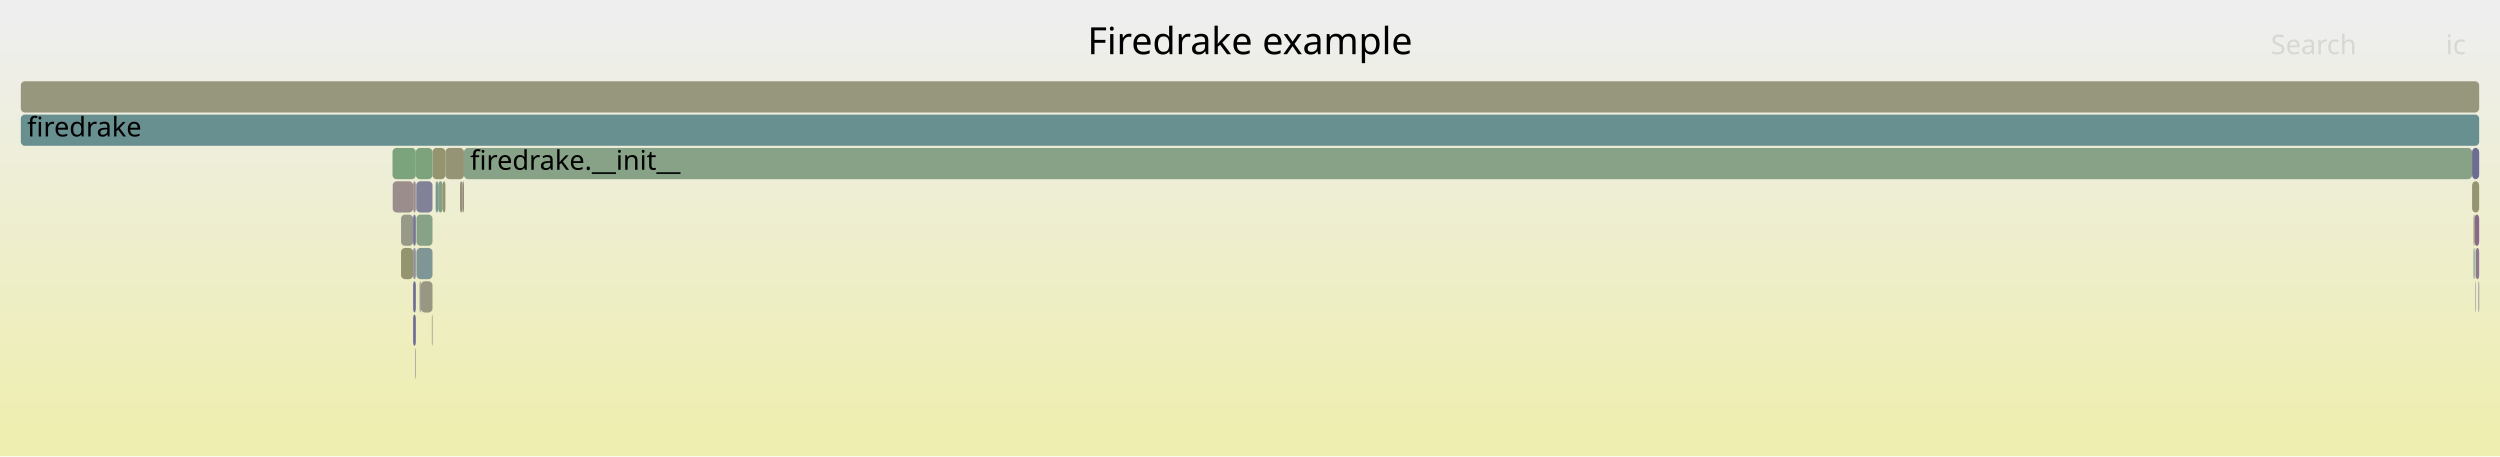
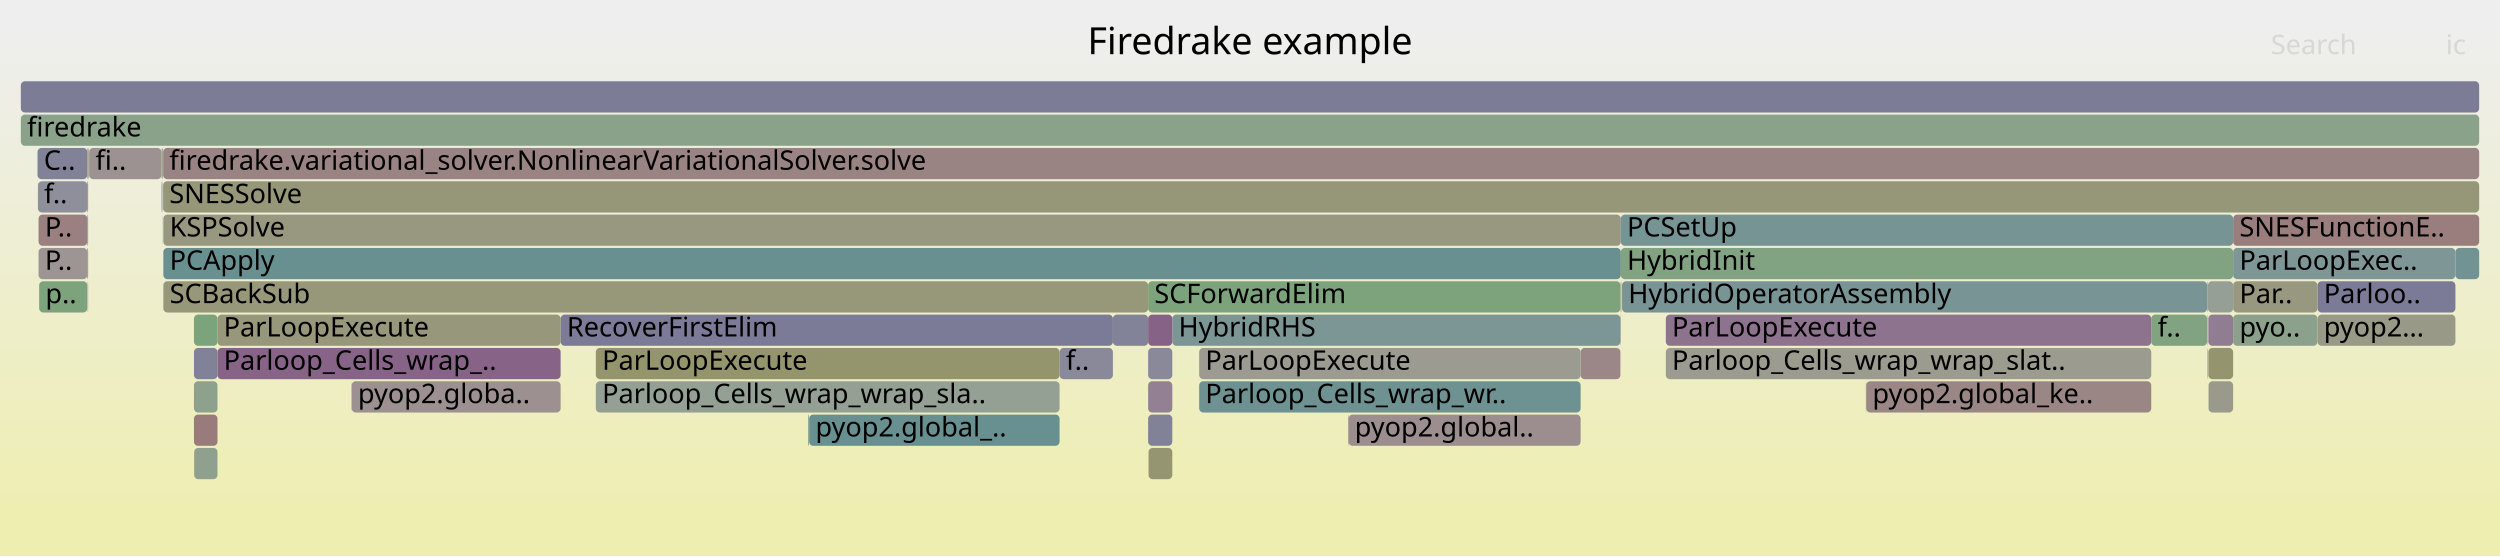
- <svg xmlns="http://www.w3.org/2000/svg" version="1.1" width="1200" height="219" viewBox="0 0 1200 219">
+ <svg xmlns="http://www.w3.org/2000/svg" version="1.1" width="1200" height="267" viewBox="0 0 1200 267">
  <defs>
    <linearGradient id="background" y1="0" y2="1" x1="0" x2="0">
      <stop stop-color="#eeeeee" offset="5%" />
      <stop stop-color="#eeeeb0" offset="95%" />
    </linearGradient>
  </defs>
  <style type="text/css">
	text { font-family:Verdana; font-size:13px; fill:rgb(0,0,0); }
	#search, #ignorecase { opacity:0.1; cursor:pointer; }
	#search:hover, #search.show, #ignorecase:hover, #ignorecase.show { opacity:1; }
	#subtitle { text-anchor:middle; font-color:rgb(160,160,160); }
	#title { text-anchor:middle; font-size:18px}
	#unzoom { cursor:pointer; }
	#frames &gt; *:hover { stroke:black; stroke-width:0.5; cursor:pointer; }
	.hide { display:none; }
	.parent { opacity:0.5; }
</style>
-   <rect x="0.0" y="0" width="1200.0" height="219.0" fill="url(#background)" />
+   <rect x="0.0" y="0" width="1200.0" height="267.0" fill="url(#background)" />
  <text id="title" x="600.00" y="26">Firedrake example</text>
-   <text id="details" x="10.00" y="201"> </text>
+   <text id="details" x="10.00" y="249"> </text>
  <text id="unzoom" x="10.00" y="26" class="hide">Reset Zoom</text>
  <text id="search" x="1090.00" y="26">Search</text>
  <text id="ignorecase" x="1174.00" y="26">ic</text>
-   <text id="matched" x="1090.00" y="201"> </text>
+   <text id="matched" x="1090.00" y="249"> </text>
  <g id="frames">
    <g>
-       <rect x="207.3" y="151" width="0.3" height="15.0" fill="rgb(153.783,125.667,125.667)" rx="2" ry="2" />
-       <text x="210.32" y="161.5" />
-     </g>
-     <g>
-       <rect x="198.3" y="119" width="1.3" height="15.0" fill="rgb(143.532,143.532,155.2)" rx="2" ry="2" />
-       <text x="201.25" y="129.5" />
-     </g>
-     <g>
-       <rect x="1187.3" y="119" width="0.5" height="15.0" fill="rgb(115.447,146.968,146.968)" rx="2" ry="2" />
-       <text x="1190.34" y="129.5" />
-     </g>
-     <g>
-       <rect x="1188.2" y="135" width="0.2" height="15.0" fill="rgb(110.752,110.752,148.855)" rx="2" ry="2" />
-       <text x="1191.25" y="145.5" />
-     </g>
-     <g>
-       <rect x="210.3" y="87" width="2.2" height="15.0" fill="rgb(128.73,162.765,128.73)" rx="2" ry="2" />
-       <text x="213.31" y="97.5" />
-     </g>
-     <g>
-       <rect x="1189.7" y="135" width="0.3" height="15.0" fill="rgb(108.633,108.633,148.445)" rx="2" ry="2" />
-       <text x="1192.74" y="145.5" />
-     </g>
-     <g>
-       <rect x="10.0" y="39" width="1180.0" height="15.0" fill="rgb(151.365,151.365,125.846)" rx="2" ry="2" />
+       <rect x="42.3" y="71" width="0.2" height="15.0" fill="rgb(138.588,161.16,138.588)" rx="2" ry="2" />
+       <text x="45.33" y="81.5" />
+     </g>
+     <g>
+       <rect x="1060.0" y="167" width="11.9" height="15.0" fill="rgb(148.224,148.224,110.625)" rx="2" ry="2" />
+       <text x="1062.97" y="177.5" />
+     </g>
+     <g>
+       <rect x="575.6" y="183" width="183.1" height="15.0" fill="rgb(109.852,145.517,145.517)" rx="2" ry="2" />
+       <text x="578.56" y="193.5">Parloop_Cells_wrap_wr..</text>
+     </g>
+     <g>
+       <rect x="647.1" y="199" width="0.2" height="15.0" fill="rgb(114.19,114.19,149.521)" rx="2" ry="2" />
+       <text x="650.10" y="209.5" />
+     </g>
+     <g>
+       <rect x="778.0" y="119" width="293.9" height="15.0" fill="rgb(130.065,162.548,130.065)" rx="2" ry="2" />
+       <text x="780.98" y="129.5">HybridInit</text>
+     </g>
+     <g>
+       <rect x="10.0" y="39" width="1180.0" height="15.0" fill="rgb(123.636,123.636,151.349)" rx="2" ry="2" />
      <text x="13.00" y="49.5" />
    </g>
    <g>
-       <rect x="222.7" y="71" width="963.9" height="15.0" fill="rgb(136.11,161.563,136.11)" rx="2" ry="2" />
-       <text x="225.68" y="81.5">firedrake.__init__</text>
-     </g>
-     <g>
-       <rect x="207.6" y="71" width="6.2" height="15.0" fill="rgb(148.295,148.295,110.968)" rx="2" ry="2" />
-       <text x="210.59" y="81.5" />
-     </g>
-     <g>
-       <rect x="192.5" y="103" width="5.8" height="15.0" fill="rgb(153.298,153.298,135.212)" rx="2" ry="2" />
-       <text x="195.54" y="113.5" />
-     </g>
-     <g>
-       <rect x="199.6" y="71" width="8.0" height="15.0" fill="rgb(124.817,163.402,124.817)" rx="2" ry="2" />
-       <text x="202.61" y="81.5" />
-     </g>
-     <g>
-       <rect x="213.8" y="71" width="8.9" height="15.0" fill="rgb(149.495,149.495,116.783)" rx="2" ry="2" />
-       <text x="216.78" y="81.5" />
-     </g>
-     <g>
-       <rect x="10.0" y="55" width="1180.0" height="15.0" fill="rgb(105.37,144.355,144.355)" rx="2" ry="2" />
+       <rect x="1059.5" y="167" width="0.2" height="15.0" fill="rgb(142.332,117.851,142.332)" rx="2" ry="2" />
+       <text x="1062.54" y="177.5" />
+     </g>
+     <g>
+       <rect x="93.1" y="167" width="11.3" height="15.0" fill="rgb(128.643,128.643,152.318)" rx="2" ry="2" />
+       <text x="96.07" y="177.5" />
+     </g>
+     <g>
+       <rect x="1112.4" y="135" width="66.2" height="15.0" fill="rgb(123.322,123.322,151.288)" rx="2" ry="2" />
+       <text x="1115.41" y="145.5">Parloo..</text>
+     </g>
+     <g>
+       <rect x="895.6" y="183" width="0.2" height="15.0" fill="rgb(152.182,152.182,129.806)" rx="2" ry="2" />
+       <text x="898.60" y="193.5" />
+     </g>
+     <g>
+       <rect x="1032.6" y="151" width="26.8" height="15.0" fill="rgb(129.196,162.689,129.196)" rx="2" ry="2" />
+       <text x="1035.64" y="161.5">f..</text>
+     </g>
+     <g>
+       <rect x="778.6" y="135" width="280.8" height="15.0" fill="rgb(120.3,148.226,148.226)" rx="2" ry="2" />
+       <text x="781.58" y="145.5">HybridOperatorAssembly</text>
+     </g>
+     <g>
+       <rect x="551.1" y="167" width="11.6" height="15.0" fill="rgb(137.4,137.4,154.013)" rx="2" ry="2" />
+       <text x="554.08" y="177.5" />
+     </g>
+     <g>
+       <rect x="77.8" y="103" width="0.1" height="15.0" fill="rgb(124.157,163.509,124.157)" rx="2" ry="2" />
+       <text x="80.77" y="113.5" />
+     </g>
+     <g>
+       <rect x="18.0" y="71" width="23.9" height="15.0" fill="rgb(128.708,128.708,152.331)" rx="2" ry="2" />
+       <text x="21.03" y="81.5">C..</text>
+     </g>
+     <g>
+       <rect x="18.2" y="87" width="23.7" height="15.0" fill="rgb(142.591,142.591,155.018)" rx="2" ry="2" />
+       <text x="21.17" y="97.5">f..</text>
+     </g>
+     <g>
+       <rect x="42.1" y="135" width="0.2" height="15.0" fill="rgb(137.729,137.729,154.077)" rx="2" ry="2" />
+       <text x="45.12" y="145.5" />
+     </g>
+     <g>
+       <rect x="551.1" y="183" width="11.6" height="15.0" fill="rgb(146.616,128.828,146.616)" rx="2" ry="2" />
+       <text x="554.08" y="193.5" />
+     </g>
+     <g>
+       <rect x="78.4" y="119" width="699.6" height="15.0" fill="rgb(104.511,144.132,144.132)" rx="2" ry="2" />
+       <text x="81.43" y="129.5">PCApply</text>
+     </g>
+     <g>
+       <rect x="286.0" y="183" width="222.6" height="15.0" fill="rgb(148.626,159.526,148.626)" rx="2" ry="2" />
+       <text x="289.03" y="193.5">Parloop_Cells_wrap_wrap_sla..</text>
+     </g>
+     <g>
+       <rect x="93.1" y="151" width="11.3" height="15.0" fill="rgb(124.129,163.514,124.129)" rx="2" ry="2" />
+       <text x="96.07" y="161.5" />
+     </g>
+     <g>
+       <rect x="78.3" y="71" width="1111.7" height="15.0" fill="rgb(154.476,130.984,130.984)" rx="2" ry="2" />
+       <text x="81.28" y="81.5">firedrake.variational_solver.NonlinearVariationalSolver.solve</text>
+     </g>
+     <g>
+       <rect x="1071.9" y="135" width="40.5" height="15.0" fill="rgb(151.838,151.838,128.14)" rx="2" ry="2" />
+       <text x="1074.94" y="145.5">Par..</text>
+     </g>
+     <g>
+       <rect x="10.0" y="55" width="1180.0" height="15.0" fill="rgb(137.956,161.263,137.956)" rx="2" ry="2" />
      <text x="13.00" y="65.5">firedrake</text>
    </g>
    <g>
-       <rect x="1186.6" y="87" width="3.4" height="15.0" fill="rgb(148.876,148.876,113.784)" rx="2" ry="2" />
-       <text x="1189.56" y="97.5" />
-     </g>
-     <g>
-       <rect x="199.3" y="167" width="0.3" height="15.0" fill="rgb(138.041,138.041,154.137)" rx="2" ry="2" />
-       <text x="202.35" y="177.5" />
-     </g>
-     <g>
-       <rect x="199.9" y="119" width="7.7" height="15.0" fill="rgb(128.157,150.263,150.263)" rx="2" ry="2" />
-       <text x="202.89" y="129.5" />
-     </g>
-     <g>
-       <rect x="1188.4" y="119" width="1.6" height="15.0" fill="rgb(143.095,119.806,143.095)" rx="2" ry="2" />
-       <text x="1191.44" y="129.5" />
-     </g>
-     <g>
-       <rect x="188.4" y="71" width="11.2" height="15.0" fill="rgb(123.996,163.536,123.996)" rx="2" ry="2" />
-       <text x="191.36" y="81.5" />
-     </g>
-     <g>
-       <rect x="1188.2" y="119" width="0.2" height="15.0" fill="rgb(150.643,159.198,150.643)" rx="2" ry="2" />
-       <text x="1191.25" y="129.5" />
-     </g>
-     <g>
-       <rect x="202.0" y="135" width="5.6" height="15.0" fill="rgb(152.273,152.273,130.247)" rx="2" ry="2" />
-       <text x="204.96" y="145.5" />
-     </g>
-     <g>
-       <rect x="221.9" y="87" width="0.8" height="15.0" fill="rgb(154.49,131.092,131.092)" rx="2" ry="2" />
-       <text x="224.94" y="97.5" />
-     </g>
-     <g>
-       <rect x="1186.6" y="71" width="3.4" height="15.0" fill="rgb(108.813,108.813,148.48)" rx="2" ry="2" />
-       <text x="1189.56" y="81.5" />
-     </g>
-     <g>
-       <rect x="201.4" y="135" width="0.6" height="15.0" fill="rgb(152.305,143.407,152.305)" rx="2" ry="2" />
-       <text x="204.44" y="145.5" />
-     </g>
-     <g>
-       <rect x="198.3" y="151" width="1.3" height="15.0" fill="rgb(108.668,108.668,148.452)" rx="2" ry="2" />
-       <text x="201.25" y="161.5" />
-     </g>
-     <g>
-       <rect x="198.3" y="135" width="1.3" height="15.0" fill="rgb(110.03,110.03,148.715)" rx="2" ry="2" />
-       <text x="201.25" y="145.5" />
-     </g>
-     <g>
-       <rect x="209.1" y="87" width="1.2" height="15.0" fill="rgb(124.356,149.277,149.277)" rx="2" ry="2" />
-       <text x="212.14" y="97.5" />
-     </g>
-     <g>
-       <rect x="188.5" y="87" width="9.8" height="15.0" fill="rgb(155.826,141.332,141.332)" rx="2" ry="2" />
-       <text x="191.54" y="97.5" />
-     </g>
-     <g>
-       <rect x="198.3" y="103" width="1.3" height="15.0" fill="rgb(115.869,115.869,149.846)" rx="2" ry="2" />
-       <text x="201.25" y="113.5" />
-     </g>
-     <g>
-       <rect x="199.9" y="103" width="7.7" height="15.0" fill="rgb(136.244,161.542,136.244)" rx="2" ry="2" />
-       <text x="202.89" y="113.5" />
-     </g>
-     <g>
-       <rect x="199.8" y="87" width="7.8" height="15.0" fill="rgb(128.61,128.61,152.312)" rx="2" ry="2" />
-       <text x="202.76" y="97.5" />
-     </g>
-     <g>
-       <rect x="198.3" y="87" width="1.3" height="15.0" fill="rgb(156.043,143,143)" rx="2" ry="2" />
-       <text x="201.25" y="97.5" />
-     </g>
-     <g>
-       <rect x="1187.8" y="103" width="2.2" height="15.0" fill="rgb(137.366,105.125,137.366)" rx="2" ry="2" />
-       <text x="1190.84" y="113.5" />
-     </g>
-     <g>
-       <rect x="192.5" y="119" width="5.8" height="15.0" fill="rgb(148.328,148.328,111.129)" rx="2" ry="2" />
-       <text x="195.54" y="129.5" />
-     </g>
-     <g>
-       <rect x="1187.3" y="103" width="0.5" height="15.0" fill="rgb(148.645,148.645,112.666)" rx="2" ry="2" />
-       <text x="1190.34" y="113.5" />
-     </g>
-     <g>
-       <rect x="220.8" y="87" width="1.1" height="15.0" fill="rgb(149.315,149.315,115.911)" rx="2" ry="2" />
-       <text x="223.80" y="97.5" />
-     </g>
-     <g>
-       <rect x="212.5" y="87" width="1.3" height="15.0" fill="rgb(148.673,148.673,112.8)" rx="2" ry="2" />
-       <text x="215.47" y="97.5" />
+       <rect x="1178.6" y="119" width="11.4" height="15.0" fill="rgb(113.778,146.535,146.535)" rx="2" ry="2" />
+       <text x="1181.61" y="129.5" />
+     </g>
+     <g>
+       <rect x="1071.9" y="119" width="106.7" height="15.0" fill="rgb(126.437,149.817,149.817)" rx="2" ry="2" />
+       <text x="1074.94" y="129.5">ParLoopExec..</text>
+     </g>
+     <g>
+       <rect x="551.3" y="215" width="11.4" height="15.0" fill="rgb(148.8,148.8,113.413)" rx="2" ry="2" />
+       <text x="554.26" y="225.5" />
+     </g>
+     <g>
+       <rect x="1059.7" y="135" width="0.1" height="15.0" fill="rgb(126.425,149.814,149.814)" rx="2" ry="2" />
+       <text x="1062.66" y="145.5" />
+     </g>
+     <g>
+       <rect x="168.7" y="183" width="0.1" height="15.0" fill="rgb(136.178,152.342,152.342)" rx="2" ry="2" />
+       <text x="171.67" y="193.5" />
+     </g>
+     <g>
+       <rect x="78.4" y="103" width="699.6" height="15.0" fill="rgb(151.872,151.872,128.303)" rx="2" ry="2" />
+       <text x="81.43" y="113.5">KSPSolve</text>
+     </g>
+     <g>
+       <rect x="42.8" y="71" width="34.7" height="15.0" fill="rgb(156.432,145.976,145.976)" rx="2" ry="2" />
+       <text x="45.84" y="81.5">fi..</text>
+     </g>
+     <g>
+       <rect x="778.4" y="135" width="0.2" height="15.0" fill="rgb(153.051,120.06,120.06)" rx="2" ry="2" />
+       <text x="781.37" y="145.5" />
+     </g>
+     <g>
+       <rect x="1060.1" y="183" width="11.8" height="15.0" fill="rgb(154.372,154.372,140.418)" rx="2" ry="2" />
+       <text x="1063.10" y="193.5" />
+     </g>
+     <g>
+       <rect x="758.7" y="167" width="19.1" height="15.0" fill="rgb(155.018,135.137,135.137)" rx="2" ry="2" />
+       <text x="761.71" y="177.5" />
+     </g>
+     <g>
+       <rect x="77.8" y="87" width="0.1" height="15.0" fill="rgb(137.345,137.345,154.002)" rx="2" ry="2" />
+       <text x="80.77" y="97.5" />
+     </g>
+     <g>
+       <rect x="777.8" y="151" width="0.2" height="15.0" fill="rgb(144.752,144.752,155.436)" rx="2" ry="2" />
+       <text x="780.81" y="161.5" />
+     </g>
+     <g>
+       <rect x="78.3" y="87" width="1111.7" height="15.0" fill="rgb(150.416,150.416,121.249)" rx="2" ry="2" />
+       <text x="81.28" y="97.5">SNESSolve</text>
+     </g>
+     <g>
+       <rect x="93.1" y="199" width="11.3" height="15.0" fill="rgb(153.388,122.638,122.638)" rx="2" ry="2" />
+       <text x="96.07" y="209.5" />
+     </g>
+     <g>
+       <rect x="41.9" y="87" width="0.4" height="15.0" fill="rgb(153.48,123.35,123.35)" rx="2" ry="2" />
+       <text x="44.86" y="97.5" />
+     </g>
+     <g>
+       <rect x="42.5" y="71" width="0.3" height="15.0" fill="rgb(150.109,150.109,119.761)" rx="2" ry="2" />
+       <text x="45.53" y="81.5" />
+     </g>
+     <g>
+       <rect x="286.0" y="167" width="222.6" height="15.0" fill="rgb(147.95,147.95,109.296)" rx="2" ry="2" />
+       <text x="289.03" y="177.5">ParLoopExecute</text>
+     </g>
+     <g>
+       <rect x="895.8" y="183" width="136.8" height="15.0" fill="rgb(154.887,134.136,134.136)" rx="2" ry="2" />
+       <text x="898.77" y="193.5">pyop2.global_ke..</text>
+     </g>
+     <g>
+       <rect x="77.5" y="71" width="0.1" height="15.0" fill="rgb(136.231,161.544,136.231)" rx="2" ry="2" />
+       <text x="80.51" y="81.5" />
+     </g>
+     <g>
+       <rect x="77.6" y="71" width="0.3" height="15.0" fill="rgb(125.828,149.659,149.659)" rx="2" ry="2" />
+       <text x="80.64" y="81.5" />
+     </g>
+     <g>
+       <rect x="41.9" y="119" width="0.4" height="15.0" fill="rgb(153.511,123.586,123.586)" rx="2" ry="2" />
+       <text x="44.86" y="129.5" />
+     </g>
+     <g>
+       <rect x="647.3" y="199" width="111.4" height="15.0" fill="rgb(155.961,142.369,142.369)" rx="2" ry="2" />
+       <text x="650.26" y="209.5">pyop2.global..</text>
+     </g>
+     <g>
+       <rect x="104.4" y="167" width="164.7" height="15.0" fill="rgb(135.197,99.566,135.197)" rx="2" ry="2" />
+       <text x="107.35" y="177.5">Parloop_Cells_wrap_..</text>
+     </g>
+     <g>
+       <rect x="1059.5" y="151" width="0.2" height="15.0" fill="rgb(155.332,155.332,145.072)" rx="2" ry="2" />
+       <text x="1062.54" y="161.5" />
+     </g>
+     <g>
+       <rect x="799.6" y="167" width="233.0" height="15.0" fill="rgb(155.149,155.149,144.184)" rx="2" ry="2" />
+       <text x="802.55" y="177.5">Parloop_Cells_wrap_wrap_slat..</text>
+     </g>
+     <g>
+       <rect x="104.4" y="151" width="164.7" height="15.0" fill="rgb(150.869,150.869,123.441)" rx="2" ry="2" />
+       <text x="107.35" y="161.5">ParLoopExecute</text>
+     </g>
+     <g>
+       <rect x="1071.9" y="151" width="40.5" height="15.0" fill="rgb(139.852,160.954,139.852)" rx="2" ry="2" />
+       <text x="1074.94" y="161.5">pyo..</text>
+     </g>
+     <g>
+       <rect x="93.1" y="183" width="11.3" height="15.0" fill="rgb(141.133,160.746,141.133)" rx="2" ry="2" />
+       <text x="96.07" y="193.5" />
+     </g>
+     <g>
+       <rect x="777.8" y="135" width="0.2" height="15.0" fill="rgb(155.493,138.778,138.778)" rx="2" ry="2" />
+       <text x="780.81" y="145.5" />
+     </g>
+     <g>
+       <rect x="1112.4" y="151" width="66.2" height="15.0" fill="rgb(153.265,153.265,135.054)" rx="2" ry="2" />
+       <text x="1115.41" y="161.5">pyop2...</text>
+     </g>
+     <g>
+       <rect x="508.6" y="167" width="25.6" height="15.0" fill="rgb(136.537,136.537,153.846)" rx="2" ry="2" />
+       <text x="511.64" y="177.5">f..</text>
+     </g>
+     <g>
+       <rect x="18.8" y="135" width="23.1" height="15.0" fill="rgb(124.922,163.385,124.922)" rx="2" ry="2" />
+       <text x="21.80" y="145.5">p..</text>
+     </g>
+     <g>
+       <rect x="18.5" y="119" width="23.4" height="15.0" fill="rgb(156.641,147.583,147.583)" rx="2" ry="2" />
+       <text x="21.55" y="129.5">P..</text>
+     </g>
+     <g>
+       <rect x="168.8" y="183" width="100.3" height="15.0" fill="rgb(156.134,143.691,143.691)" rx="2" ry="2" />
+       <text x="171.80" y="193.5">pyop2.globa..</text>
+     </g>
+     <g>
+       <rect x="387.9" y="199" width="0.5" height="15.0" fill="rgb(134.149,161.883,134.149)" rx="2" ry="2" />
+       <text x="390.94" y="209.5" />
+     </g>
+     <g>
+       <rect x="41.9" y="71" width="0.4" height="15.0" fill="rgb(156.305,145.003,145.003)" rx="2" ry="2" />
+       <text x="44.86" y="81.5" />
+     </g>
+     <g>
+       <rect x="551.1" y="199" width="11.6" height="15.0" fill="rgb(128.959,128.959,152.379)" rx="2" ry="2" />
+       <text x="554.08" y="209.5" />
+     </g>
+     <g>
+       <rect x="388.4" y="199" width="120.2" height="15.0" fill="rgb(104.97,144.252,144.252)" rx="2" ry="2" />
+       <text x="391.42" y="209.5">pyop2.global_..</text>
+     </g>
+     <g>
+       <rect x="1059.8" y="135" width="12.1" height="15.0" fill="rgb(149.926,159.314,149.926)" rx="2" ry="2" />
+       <text x="1062.84" y="145.5" />
+     </g>
+     <g>
+       <rect x="799.6" y="151" width="233.0" height="15.0" fill="rgb(141.269,115.127,141.269)" rx="2" ry="2" />
+       <text x="802.55" y="161.5">ParLoopExecute</text>
+     </g>
+     <g>
+       <rect x="77.9" y="71" width="0.4" height="15.0" fill="rgb(148.716,148.716,113.007)" rx="2" ry="2" />
+       <text x="80.90" y="81.5" />
+     </g>
+     <g>
+       <rect x="551.1" y="135" width="226.7" height="15.0" fill="rgb(124.363,163.476,124.363)" rx="2" ry="2" />
+       <text x="554.08" y="145.5">SCForwardElim</text>
+     </g>
+     <g>
+       <rect x="78.1" y="87" width="0.2" height="15.0" fill="rgb(146.206,146.206,155.717)" rx="2" ry="2" />
+       <text x="81.13" y="97.5" />
+     </g>
+     <g>
+       <rect x="575.6" y="167" width="183.1" height="15.0" fill="rgb(155.334,155.334,145.079)" rx="2" ry="2" />
+       <text x="578.56" y="177.5">ParLoopExecute</text>
+     </g>
+     <g>
+       <rect x="534.2" y="151" width="16.9" height="15.0" fill="rgb(129.875,129.875,152.556)" rx="2" ry="2" />
+       <text x="537.17" y="161.5" />
+     </g>
+     <g>
+       <rect x="1059.5" y="135" width="0.2" height="15.0" fill="rgb(124.875,163.392,124.875)" rx="2" ry="2" />
+       <text x="1062.54" y="145.5" />
+     </g>
+     <g>
+       <rect x="18.5" y="103" width="23.4" height="15.0" fill="rgb(154.092,128.038,128.038)" rx="2" ry="2" />
+       <text x="21.55" y="113.5">P..</text>
+     </g>
+     <g>
+       <rect x="562.7" y="151" width="215.1" height="15.0" fill="rgb(124.106,149.213,149.213)" rx="2" ry="2" />
+       <text x="565.72" y="161.5">HybridRHS</text>
+     </g>
+     <g>
+       <rect x="93.2" y="215" width="11.2" height="15.0" fill="rgb(142.691,160.492,142.691)" rx="2" ry="2" />
+       <text x="96.24" y="225.5" />
+     </g>
+     <g>
+       <rect x="77.6" y="87" width="0.2" height="15.0" fill="rgb(146.33,146.33,155.741)" rx="2" ry="2" />
+       <text x="80.64" y="97.5" />
+     </g>
+     <g>
+       <rect x="41.9" y="103" width="0.4" height="15.0" fill="rgb(140.944,140.944,154.699)" rx="2" ry="2" />
+       <text x="44.86" y="113.5" />
+     </g>
+     <g>
+       <rect x="778.0" y="103" width="293.9" height="15.0" fill="rgb(118.833,147.846,147.846)" rx="2" ry="2" />
+       <text x="780.98" y="113.5">PCSetUp</text>
+     </g>
+     <g>
+       <rect x="1059.4" y="135" width="0.1" height="15.0" fill="rgb(142.17,117.436,142.17)" rx="2" ry="2" />
+       <text x="1062.37" y="145.5" />
+     </g>
+     <g>
+       <rect x="77.5" y="87" width="0.1" height="15.0" fill="rgb(132.697,162.119,132.697)" rx="2" ry="2" />
+       <text x="80.51" y="97.5" />
+     </g>
+     <g>
+       <rect x="269.1" y="151" width="265.1" height="15.0" fill="rgb(122.998,122.998,151.225)" rx="2" ry="2" />
+       <text x="272.10" y="161.5">RecoverFirstElim</text>
+     </g>
+     <g>
+       <rect x="78.4" y="135" width="472.7" height="15.0" fill="rgb(150.569,150.569,121.99)" rx="2" ry="2" />
+       <text x="81.43" y="145.5">SCBackSub</text>
+     </g>
+     <g>
+       <rect x="551.1" y="151" width="11.6" height="15.0" fill="rgb(134.72,98.345,134.72)" rx="2" ry="2" />
+       <text x="554.08" y="161.5" />
+     </g>
+     <g>
+       <rect x="1059.4" y="151" width="0.1" height="15.0" fill="rgb(149.8,149.8,118.262)" rx="2" ry="2" />
+       <text x="1062.37" y="161.5" />
+     </g>
+     <g>
+       <rect x="1071.9" y="103" width="118.1" height="15.0" fill="rgb(153.881,126.418,126.418)" rx="2" ry="2" />
+       <text x="1074.94" y="113.5">SNESFunctionE..</text>
+     </g>
+     <g>
+       <rect x="1060.0" y="151" width="11.9" height="15.0" fill="rgb(144.948,124.554,144.948)" rx="2" ry="2" />
+       <text x="1062.97" y="161.5" />
    </g>
  </g>
</svg>
